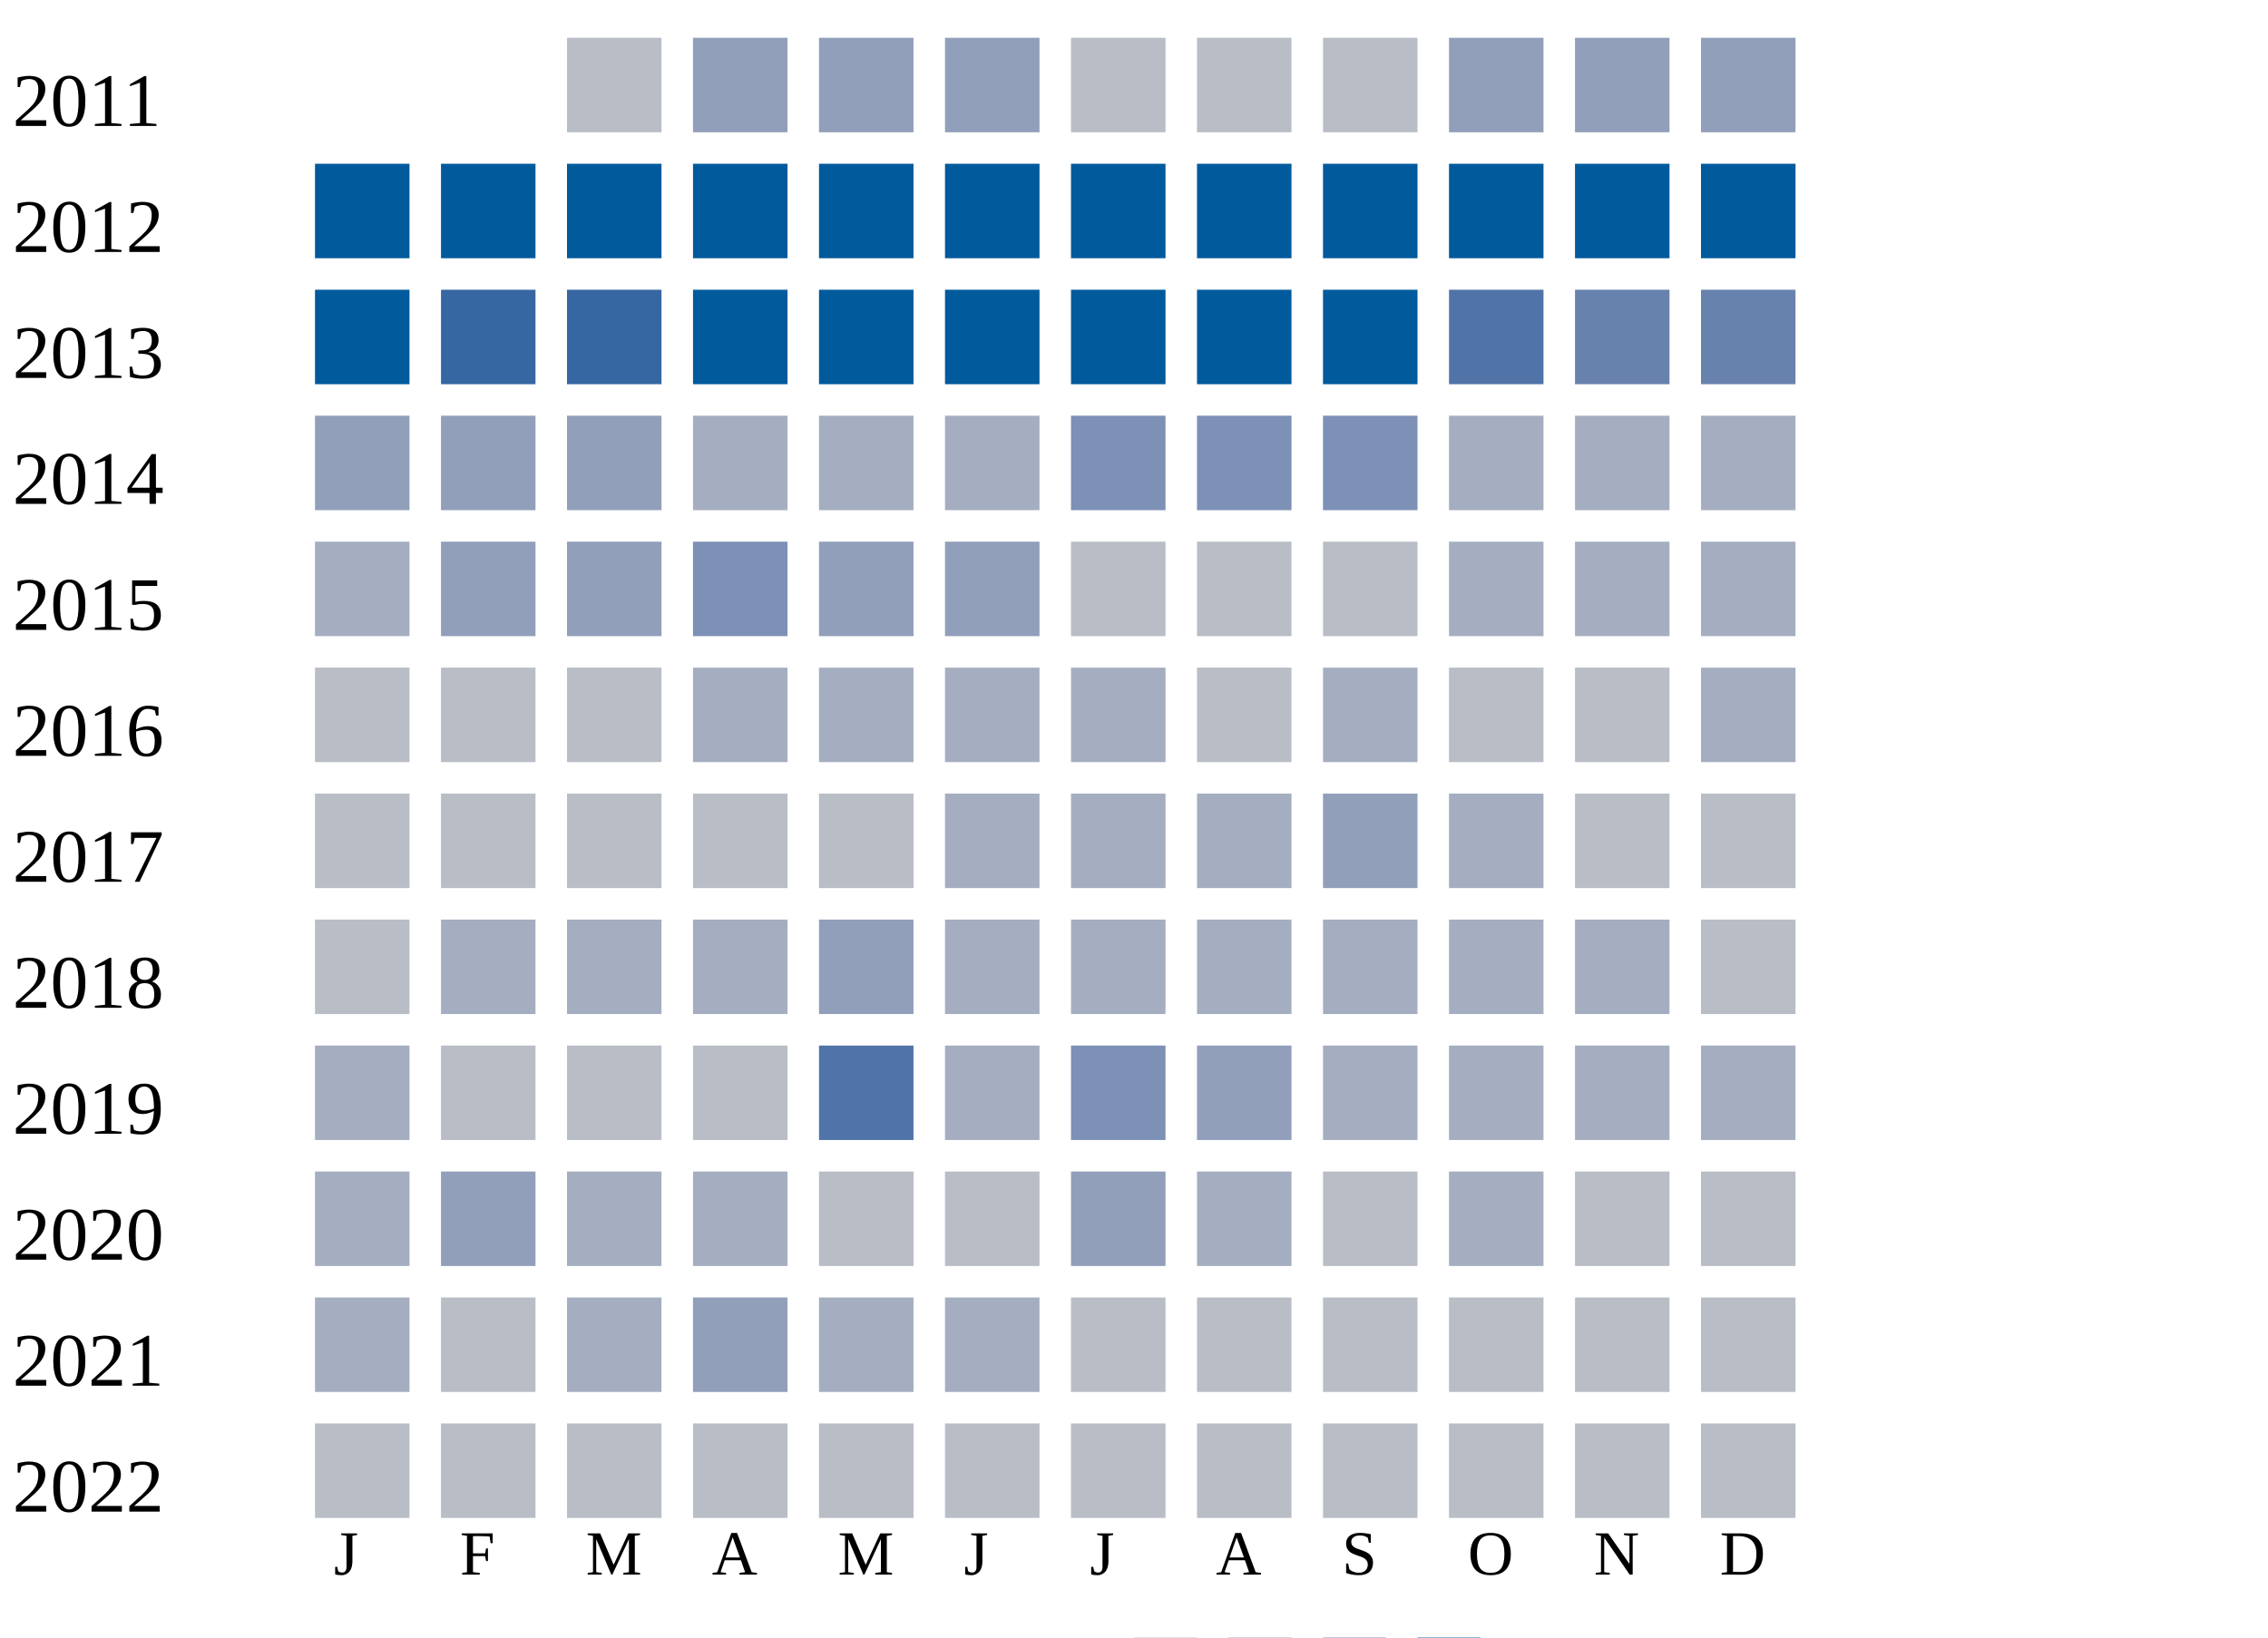
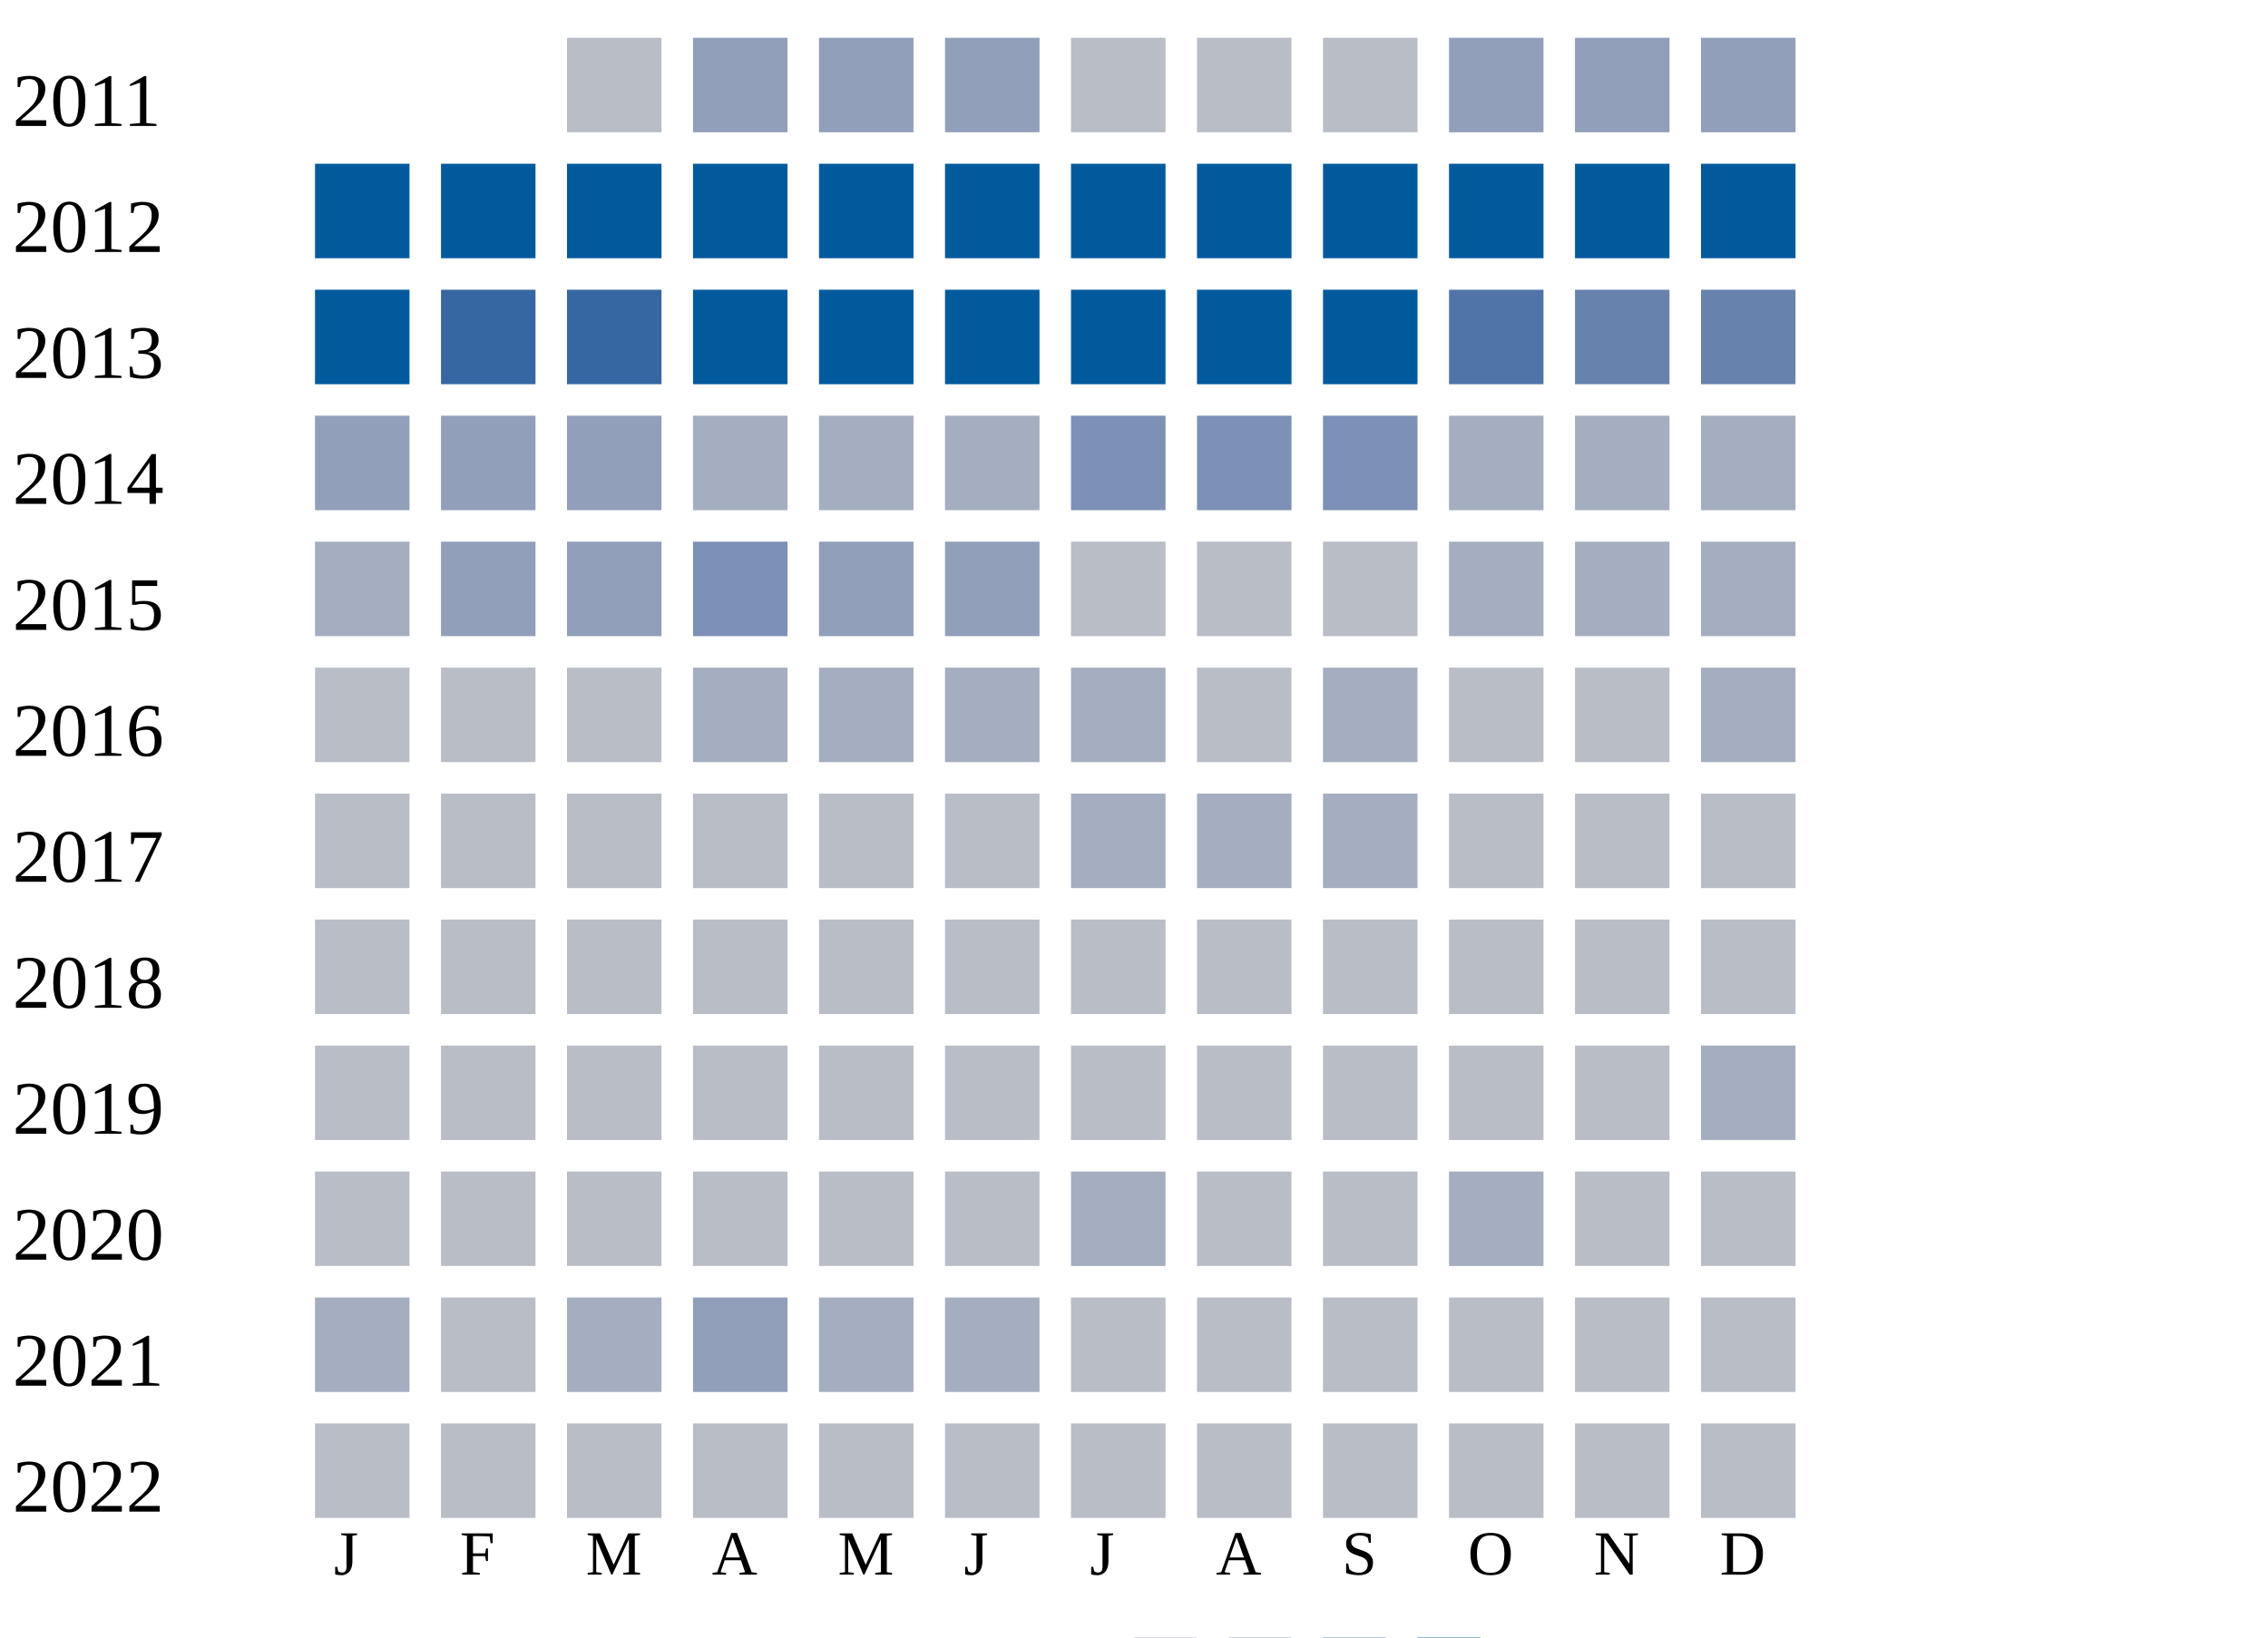
<svg xmlns="http://www.w3.org/2000/svg" width="360" height="260">
  <g transform="translate(0 0)">
    <text x="2" y="20">2011</text>
    <rect x="90" y="6" width="15" height="15" fill="#b9bdc6" />
    <rect x="110" y="6" width="15" height="15" fill="#919fba" />
    <rect x="130" y="6" width="15" height="15" fill="#919fba" />
    <rect x="150" y="6" width="15" height="15" fill="#919fba" />
    <rect x="170" y="6" width="15" height="15" fill="#b9bdc6" />
    <rect x="190" y="6" width="15" height="15" fill="#b9bdc6" />
    <rect x="210" y="6" width="15" height="15" fill="#b9bdc6" />
    <rect x="230" y="6" width="15" height="15" fill="#919fba" />
    <rect x="250" y="6" width="15" height="15" fill="#919fba" />
    <rect x="270" y="6" width="15" height="15" fill="#919fba" />
  </g>
  <g transform="translate(0 20)">
    <text x="2" y="20">2012</text>
    <rect x="50" y="6" width="15" height="15" fill="#005a9c" />
    <rect x="70" y="6" width="15" height="15" fill="#005a9c" />
    <rect x="90" y="6" width="15" height="15" fill="#005a9c" />
    <rect x="110" y="6" width="15" height="15" fill="#005a9c" />
    <rect x="130" y="6" width="15" height="15" fill="#005a9c" />
    <rect x="150" y="6" width="15" height="15" fill="#005a9c" />
    <rect x="170" y="6" width="15" height="15" fill="#005a9c" />
    <rect x="190" y="6" width="15" height="15" fill="#005a9c" />
    <rect x="210" y="6" width="15" height="15" fill="#005a9c" />
    <rect x="230" y="6" width="15" height="15" fill="#005a9c" />
    <rect x="250" y="6" width="15" height="15" fill="#005a9c" />
    <rect x="270" y="6" width="15" height="15" fill="#005a9c" />
  </g>
  <g transform="translate(0 40)">
    <text x="2" y="20">2013</text>
    <rect x="50" y="6" width="15" height="15" fill="#005a9c" />
    <rect x="70" y="6" width="15" height="15" fill="#3667a2" />
    <rect x="90" y="6" width="15" height="15" fill="#3667a2" />
    <rect x="110" y="6" width="15" height="15" fill="#005a9c" />
    <rect x="130" y="6" width="15" height="15" fill="#005a9c" />
    <rect x="150" y="6" width="15" height="15" fill="#005a9c" />
    <rect x="170" y="6" width="15" height="15" fill="#005a9c" />
    <rect x="190" y="6" width="15" height="15" fill="#005a9c" />
    <rect x="210" y="6" width="15" height="15" fill="#005a9c" />
    <rect x="230" y="6" width="15" height="15" fill="#5174a8" />
    <rect x="250" y="6" width="15" height="15" fill="#6882ae" />
    <rect x="270" y="6" width="15" height="15" fill="#6882ae" />
  </g>
  <g transform="translate(0 60)">
    <text x="2" y="20">2014</text>
    <rect x="50" y="6" width="15" height="15" fill="#919fba" />
    <rect x="70" y="6" width="15" height="15" fill="#919fba" />
    <rect x="90" y="6" width="15" height="15" fill="#919fba" />
    <rect x="110" y="6" width="15" height="15" fill="#a5aec0" />
    <rect x="130" y="6" width="15" height="15" fill="#a5aec0" />
    <rect x="150" y="6" width="15" height="15" fill="#a5aec0" />
    <rect x="170" y="6" width="15" height="15" fill="#7d90b5" />
    <rect x="190" y="6" width="15" height="15" fill="#7d90b5" />
    <rect x="210" y="6" width="15" height="15" fill="#7d90b5" />
    <rect x="230" y="6" width="15" height="15" fill="#a5aec0" />
    <rect x="250" y="6" width="15" height="15" fill="#a5aec0" />
    <rect x="270" y="6" width="15" height="15" fill="#a5aec0" />
  </g>
  <g transform="translate(0 80)">
    <text x="2" y="20">2015</text>
    <rect x="50" y="6" width="15" height="15" fill="#a5aec0" />
    <rect x="70" y="6" width="15" height="15" fill="#919fba" />
    <rect x="90" y="6" width="15" height="15" fill="#919fba" />
    <rect x="110" y="6" width="15" height="15" fill="#7d90b5" />
    <rect x="130" y="6" width="15" height="15" fill="#919fba" />
    <rect x="150" y="6" width="15" height="15" fill="#919fba" />
    <rect x="170" y="6" width="15" height="15" fill="#b9bdc6" />
    <rect x="190" y="6" width="15" height="15" fill="#b9bdc6" />
    <rect x="210" y="6" width="15" height="15" fill="#b9bdc6" />
    <rect x="230" y="6" width="15" height="15" fill="#a5aec0" />
    <rect x="250" y="6" width="15" height="15" fill="#a5aec0" />
    <rect x="270" y="6" width="15" height="15" fill="#a5aec0" />
  </g>
  <g transform="translate(0 100)">
    <text x="2" y="20">2016</text>
    <rect x="50" y="6" width="15" height="15" fill="#b9bdc6" />
    <rect x="70" y="6" width="15" height="15" fill="#b9bdc6" />
    <rect x="90" y="6" width="15" height="15" fill="#b9bdc6" />
    <rect x="110" y="6" width="15" height="15" fill="#a5aec0" />
    <rect x="130" y="6" width="15" height="15" fill="#a5aec0" />
    <rect x="150" y="6" width="15" height="15" fill="#a5aec0" />
    <rect x="170" y="6" width="15" height="15" fill="#a5aec0" />
    <rect x="190" y="6" width="15" height="15" fill="#b9bdc6" />
    <rect x="210" y="6" width="15" height="15" fill="#a5aec0" />
    <rect x="230" y="6" width="15" height="15" fill="#b9bdc6" />
    <rect x="250" y="6" width="15" height="15" fill="#b9bdc6" />
    <rect x="270" y="6" width="15" height="15" fill="#a5aec0" />
  </g>
  <g transform="translate(0 120)">
    <text x="2" y="20">2017</text>
    <rect x="50" y="6" width="15" height="15" fill="#b9bdc6" />
    <rect x="70" y="6" width="15" height="15" fill="#b9bdc6" />
    <rect x="90" y="6" width="15" height="15" fill="#b9bdc6" />
    <rect x="110" y="6" width="15" height="15" fill="#b9bdc6" />
    <rect x="130" y="6" width="15" height="15" fill="#b9bdc6" />
-     <rect x="150" y="6" width="15" height="15" fill="#a5aec0" />
+     <rect x="150" y="6" width="15" height="15" fill="#b9bdc6" />
    <rect x="170" y="6" width="15" height="15" fill="#a5aec0" />
    <rect x="190" y="6" width="15" height="15" fill="#a5aec0" />
-     <rect x="210" y="6" width="15" height="15" fill="#919fba" />
-     <rect x="230" y="6" width="15" height="15" fill="#a5aec0" />
+     <rect x="210" y="6" width="15" height="15" fill="#a5aec0" />
+     <rect x="230" y="6" width="15" height="15" fill="#b9bdc6" />
    <rect x="250" y="6" width="15" height="15" fill="#b9bdc6" />
    <rect x="270" y="6" width="15" height="15" fill="#b9bdc6" />
  </g>
  <g transform="translate(0 140)">
    <text x="2" y="20">2018</text>
    <rect x="50" y="6" width="15" height="15" fill="#b9bdc6" />
-     <rect x="70" y="6" width="15" height="15" fill="#a5aec0" />
-     <rect x="90" y="6" width="15" height="15" fill="#a5aec0" />
-     <rect x="110" y="6" width="15" height="15" fill="#a5aec0" />
-     <rect x="130" y="6" width="15" height="15" fill="#919fba" />
-     <rect x="150" y="6" width="15" height="15" fill="#a5aec0" />
-     <rect x="170" y="6" width="15" height="15" fill="#a5aec0" />
-     <rect x="190" y="6" width="15" height="15" fill="#a5aec0" />
-     <rect x="210" y="6" width="15" height="15" fill="#a5aec0" />
-     <rect x="230" y="6" width="15" height="15" fill="#a5aec0" />
-     <rect x="250" y="6" width="15" height="15" fill="#a5aec0" />
+     <rect x="70" y="6" width="15" height="15" fill="#b9bdc6" />
+     <rect x="90" y="6" width="15" height="15" fill="#b9bdc6" />
+     <rect x="110" y="6" width="15" height="15" fill="#b9bdc6" />
+     <rect x="130" y="6" width="15" height="15" fill="#b9bdc6" />
+     <rect x="150" y="6" width="15" height="15" fill="#b9bdc6" />
+     <rect x="170" y="6" width="15" height="15" fill="#b9bdc6" />
+     <rect x="190" y="6" width="15" height="15" fill="#b9bdc6" />
+     <rect x="210" y="6" width="15" height="15" fill="#b9bdc6" />
+     <rect x="230" y="6" width="15" height="15" fill="#b9bdc6" />
+     <rect x="250" y="6" width="15" height="15" fill="#b9bdc6" />
    <rect x="270" y="6" width="15" height="15" fill="#b9bdc6" />
  </g>
  <g transform="translate(0 160)">
    <text x="2" y="20">2019</text>
-     <rect x="50" y="6" width="15" height="15" fill="#a5aec0" />
+     <rect x="50" y="6" width="15" height="15" fill="#b9bdc6" />
    <rect x="70" y="6" width="15" height="15" fill="#b9bdc6" />
    <rect x="90" y="6" width="15" height="15" fill="#b9bdc6" />
    <rect x="110" y="6" width="15" height="15" fill="#b9bdc6" />
-     <rect x="130" y="6" width="15" height="15" fill="#5174a8" />
-     <rect x="150" y="6" width="15" height="15" fill="#a5aec0" />
-     <rect x="170" y="6" width="15" height="15" fill="#7d90b5" />
-     <rect x="190" y="6" width="15" height="15" fill="#919fba" />
-     <rect x="210" y="6" width="15" height="15" fill="#a5aec0" />
-     <rect x="230" y="6" width="15" height="15" fill="#a5aec0" />
-     <rect x="250" y="6" width="15" height="15" fill="#a5aec0" />
+     <rect x="130" y="6" width="15" height="15" fill="#b9bdc6" />
+     <rect x="150" y="6" width="15" height="15" fill="#b9bdc6" />
+     <rect x="170" y="6" width="15" height="15" fill="#b9bdc6" />
+     <rect x="190" y="6" width="15" height="15" fill="#b9bdc6" />
+     <rect x="210" y="6" width="15" height="15" fill="#b9bdc6" />
+     <rect x="230" y="6" width="15" height="15" fill="#b9bdc6" />
+     <rect x="250" y="6" width="15" height="15" fill="#b9bdc6" />
    <rect x="270" y="6" width="15" height="15" fill="#a5aec0" />
  </g>
  <g transform="translate(0 180)">
    <text x="2" y="20">2020</text>
-     <rect x="50" y="6" width="15" height="15" fill="#a5aec0" />
-     <rect x="70" y="6" width="15" height="15" fill="#919fba" />
-     <rect x="90" y="6" width="15" height="15" fill="#a5aec0" />
-     <rect x="110" y="6" width="15" height="15" fill="#a5aec0" />
+     <rect x="50" y="6" width="15" height="15" fill="#b9bdc6" />
+     <rect x="70" y="6" width="15" height="15" fill="#b9bdc6" />
+     <rect x="90" y="6" width="15" height="15" fill="#b9bdc6" />
+     <rect x="110" y="6" width="15" height="15" fill="#b9bdc6" />
    <rect x="130" y="6" width="15" height="15" fill="#b9bdc6" />
    <rect x="150" y="6" width="15" height="15" fill="#b9bdc6" />
-     <rect x="170" y="6" width="15" height="15" fill="#919fba" />
-     <rect x="190" y="6" width="15" height="15" fill="#a5aec0" />
+     <rect x="170" y="6" width="15" height="15" fill="#a5aec0" />
+     <rect x="190" y="6" width="15" height="15" fill="#b9bdc6" />
    <rect x="210" y="6" width="15" height="15" fill="#b9bdc6" />
    <rect x="230" y="6" width="15" height="15" fill="#a5aec0" />
    <rect x="250" y="6" width="15" height="15" fill="#b9bdc6" />
    <rect x="270" y="6" width="15" height="15" fill="#b9bdc6" />
  </g>
  <g transform="translate(0 200)">
    <text x="2" y="20">2021</text>
    <rect x="50" y="6" width="15" height="15" fill="#a5aec0" />
    <rect x="70" y="6" width="15" height="15" fill="#b9bdc6" />
    <rect x="90" y="6" width="15" height="15" fill="#a5aec0" />
    <rect x="110" y="6" width="15" height="15" fill="#919fba" />
    <rect x="130" y="6" width="15" height="15" fill="#a5aec0" />
    <rect x="150" y="6" width="15" height="15" fill="#a5aec0" />
    <rect x="170" y="6" width="15" height="15" fill="#b9bdc6" />
    <rect x="190" y="6" width="15" height="15" fill="#b9bdc6" />
    <rect x="210" y="6" width="15" height="15" fill="#b9bdc6" />
    <rect x="230" y="6" width="15" height="15" fill="#b9bdc6" />
    <rect x="250" y="6" width="15" height="15" fill="#b9bdc6" />
    <rect x="270" y="6" width="15" height="15" fill="#b9bdc6" />
  </g>
  <g transform="translate(0 220)">
    <text x="2" y="20">2022</text>
    <rect x="50" y="6" width="15" height="15" fill="#b9bdc6" />
    <rect x="70" y="6" width="15" height="15" fill="#b9bdc6" />
    <rect x="90" y="6" width="15" height="15" fill="#b9bdc6" />
    <rect x="110" y="6" width="15" height="15" fill="#b9bdc6" />
    <rect x="130" y="6" width="15" height="15" fill="#b9bdc6" />
    <rect x="150" y="6" width="15" height="15" fill="#b9bdc6" />
    <rect x="170" y="6" width="15" height="15" fill="#b9bdc6" />
    <rect x="190" y="6" width="15" height="15" fill="#b9bdc6" />
    <rect x="210" y="6" width="15" height="15" fill="#b9bdc6" />
    <rect x="230" y="6" width="15" height="15" fill="#b9bdc6" />
    <rect x="250" y="6" width="15" height="15" fill="#b9bdc6" />
    <rect x="270" y="6" width="15" height="15" fill="#b9bdc6" />
  </g>
  <text style="font-size: 10px; text-align: center" x="53" y="250">J</text>
  <text style="font-size: 10px; text-align: center" x="73" y="250">F</text>
  <text style="font-size: 10px; text-align: center" x="93" y="250">M</text>
  <text style="font-size: 10px; text-align: center" x="113" y="250">A</text>
  <text style="font-size: 10px; text-align: center" x="133" y="250">M</text>
  <text style="font-size: 10px; text-align: center" x="153" y="250">J</text>
  <text style="font-size: 10px; text-align: center" x="173" y="250">J</text>
  <text style="font-size: 10px; text-align: center" x="193" y="250">A</text>
  <text style="font-size: 10px; text-align: center" x="213" y="250">S</text>
  <text style="font-size: 10px; text-align: center" x="233" y="250">O</text>
  <text style="font-size: 10px; text-align: center" x="253" y="250">N</text>
  <text style="font-size: 10px; text-align: center" x="273" y="250">D</text>
  <text style="font-size: 10px;" x="155" y="269">Less</text>
  <rect fill="#b9bdc6" width="10" height="10" x="180" y="260" />
  <rect fill="#919fba" width="10" height="10" x="195" y="260" />
  <rect fill="#6882ae" width="10" height="10" x="210" y="260" />
  <rect fill="#005a9c" width="10" height="10" x="225" y="260" />
  <text x="240" y="269" style="font-size: 10px;">More</text>
</svg>
